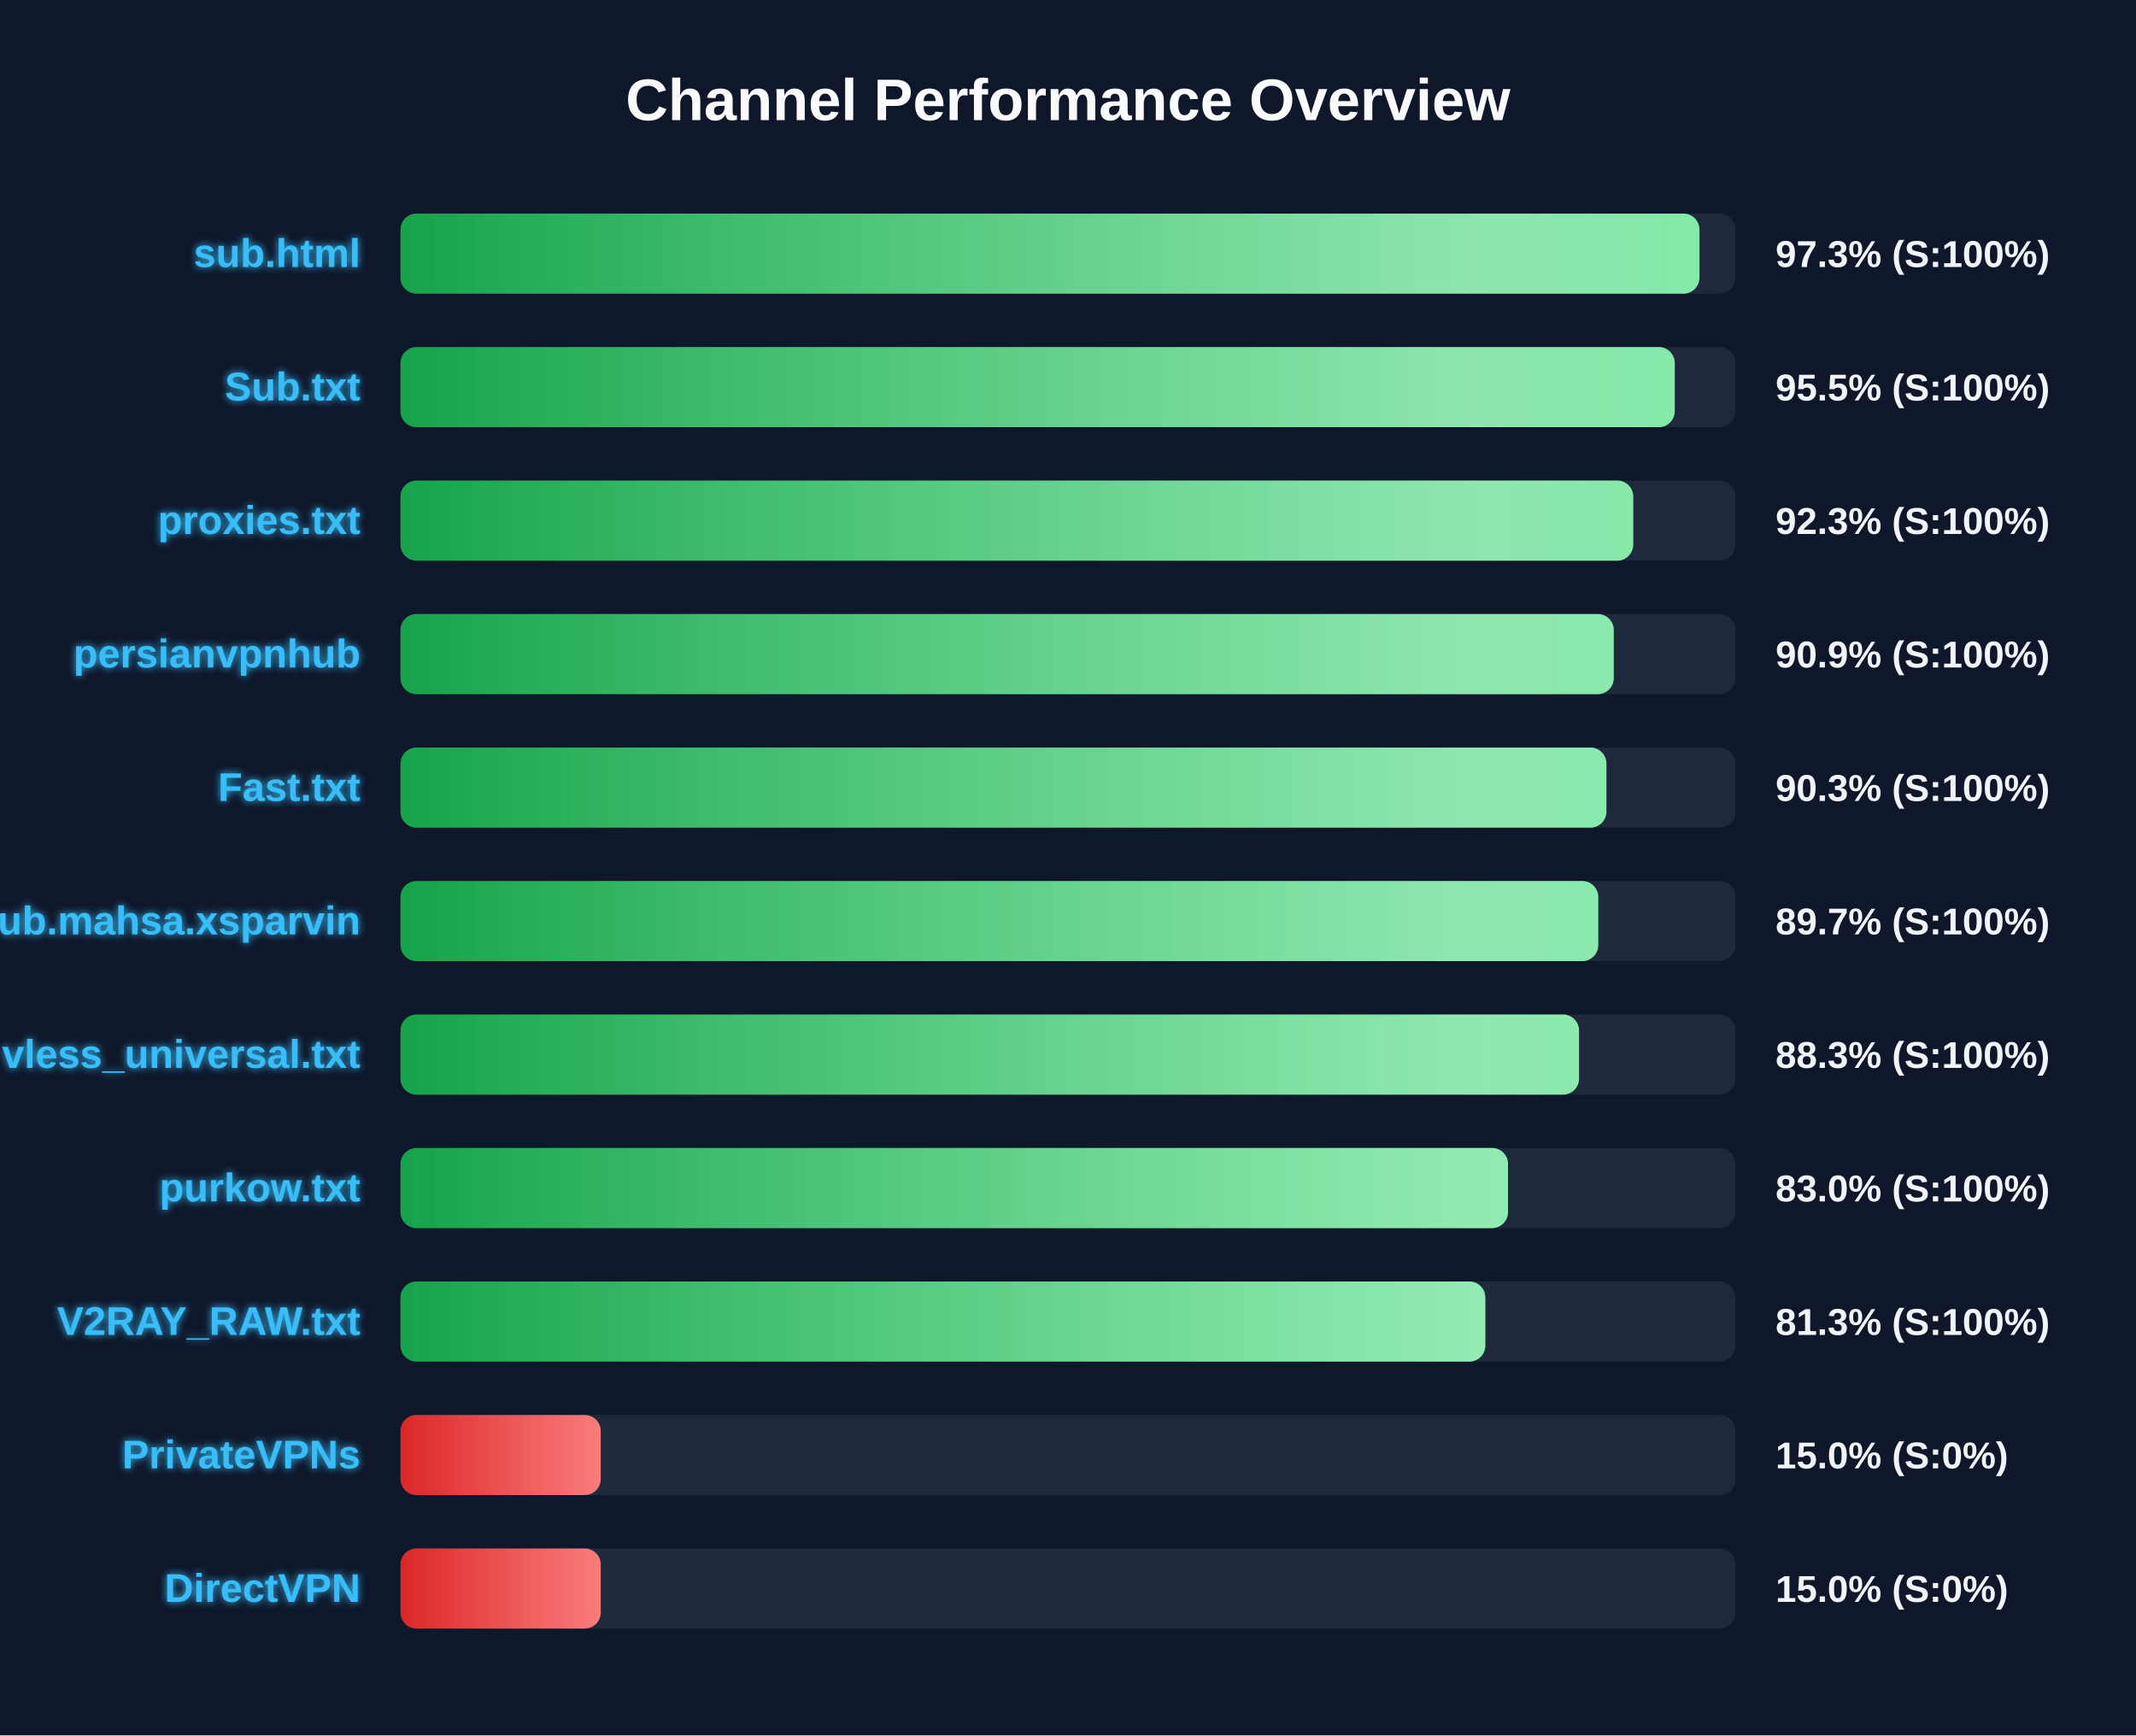
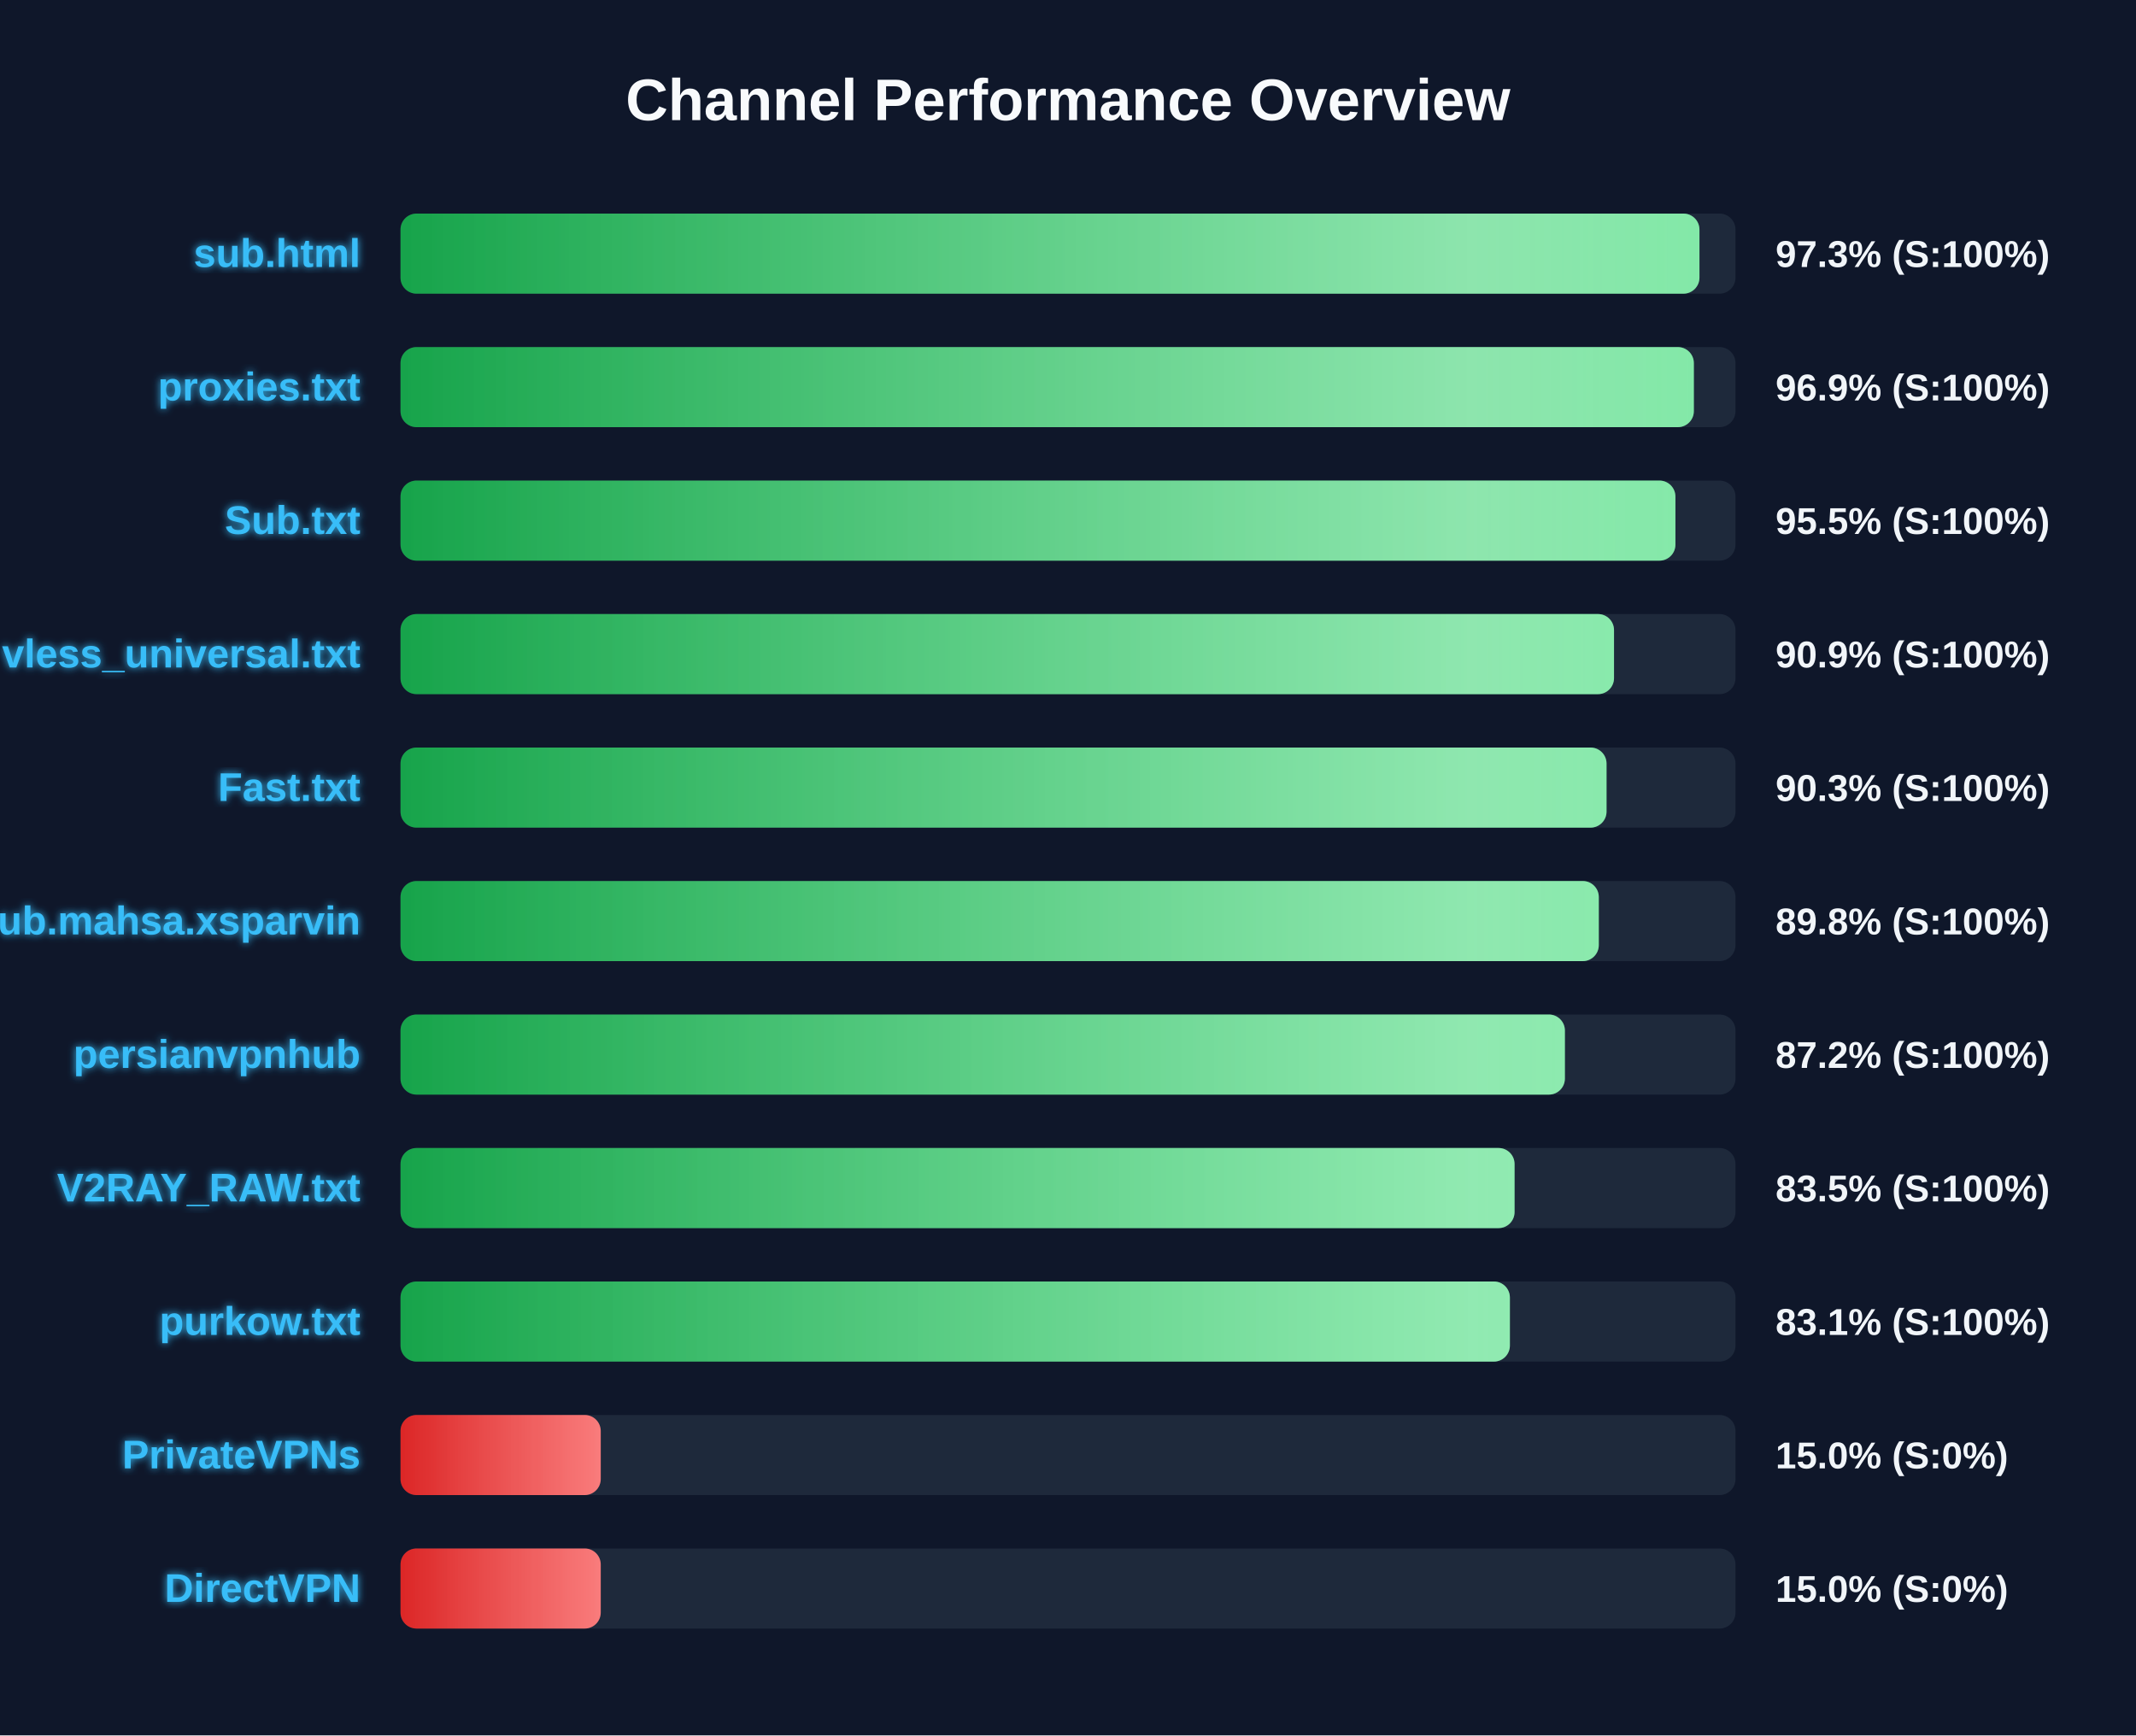
<svg xmlns="http://www.w3.org/2000/svg" width="800" height="650" version="1.1">
  <defs>
    <linearGradient id="grad-green" x1="0%" y1="0%" x2="100%" y2="0%">
      <stop offset="0%" stop-color="#16a34a" />
      <stop offset="100%" stop-color="#4ade80" />
    </linearGradient>
    <linearGradient id="grad-yellow" x1="0%" y1="0%" x2="100%" y2="0%">
      <stop offset="0%" stop-color="#ca8a04" />
      <stop offset="100%" stop-color="#fde047" />
    </linearGradient>
    <linearGradient id="grad-red" x1="0%" y1="0%" x2="100%" y2="0%">
      <stop offset="0%" stop-color="#dc2626" />
      <stop offset="100%" stop-color="#f87171" />
    </linearGradient>
    <linearGradient id="shimmer" x1="0%" y1="0%" x2="100%" y2="0%">
      <stop offset="0%" stop-color="rgba(255,255,255,0)" />
      <stop offset="50%" stop-color="rgba(255,255,255,0.4)" />
      <stop offset="100%" stop-color="rgba(255,255,255,0)" />
    </linearGradient>
    <filter id="glow" x="-20%" y="-20%" width="140%" height="140%">
      <feGaussianBlur stdDeviation="1.5" result="blur" />
      <feComposite in="SourceGraphic" in2="blur" operator="over" />
    </filter>
  </defs>
  <style>
        .bg-rect { fill: #0f172a; }
        .title { font: bold 22px 'Segoe UI', Arial, sans-serif; fill: #f8fafc; }
        .row { font: bold 15px 'Segoe UI', Arial, sans-serif; fill: #38bdf8; filter: url(#glow); }
        .score { font: bold 14px 'Segoe UI', Arial, sans-serif; fill: #f1f5f9; }
        @keyframes shimmer-anim {
            0% { transform: translateX(-100%); }
            100% { transform: translateX(200%); }
        }
        .shimmer-rect {
            animation: shimmer-anim 2.5s infinite linear;
        }
    </style>
  <rect width="100%" height="100%" class="bg-rect" />
  <text x="400" y="45" text-anchor="middle" class="title">Channel Performance Overview</text>
  <rect x="150" y="80" width="500" height="30" fill="#1e293b" rx="6" />
  <clipPath id="clip-0">
    <rect x="150" y="80" width="486.5" height="30" rx="6" />
  </clipPath>
  <rect x="150" y="80" width="486.5" height="30" fill="url(#grad-green)" rx="6" />
  <g clip-path="url(#clip-0)">
    <rect x="150" y="80" width="100%" height="30" fill="url(#shimmer)" class="shimmer-rect" />
  </g>
  <text x="135" y="100" text-anchor="end" class="row">sub.html</text>
  <text x="665" y="100" text-anchor="start" class="score">97.3% (S:100%)</text>
  <rect x="150" y="130" width="500" height="30" fill="#1e293b" rx="6" />
  <clipPath id="clip-1">
-     <rect x="150" y="130" width="477.25" height="30" rx="6" />
+     <rect x="150" y="130" width="484.4" height="30" rx="6" />
  </clipPath>
-   <rect x="150" y="130" width="477.25" height="30" fill="url(#grad-green)" rx="6" />
+   <rect x="150" y="130" width="484.4" height="30" fill="url(#grad-green)" rx="6" />
  <g clip-path="url(#clip-1)">
    <rect x="150" y="130" width="100%" height="30" fill="url(#shimmer)" class="shimmer-rect" />
  </g>
-   <text x="135" y="150" text-anchor="end" class="row">Sub.txt</text>
-   <text x="665" y="150" text-anchor="start" class="score">95.5% (S:100%)</text>
+   <text x="135" y="150" text-anchor="end" class="row">proxies.txt</text>
+   <text x="665" y="150" text-anchor="start" class="score">96.9% (S:100%)</text>
  <rect x="150" y="180" width="500" height="30" fill="#1e293b" rx="6" />
  <clipPath id="clip-2">
-     <rect x="150" y="180" width="461.7" height="30" rx="6" />
+     <rect x="150" y="180" width="477.5" height="30" rx="6" />
  </clipPath>
-   <rect x="150" y="180" width="461.7" height="30" fill="url(#grad-green)" rx="6" />
+   <rect x="150" y="180" width="477.5" height="30" fill="url(#grad-green)" rx="6" />
  <g clip-path="url(#clip-2)">
    <rect x="150" y="180" width="100%" height="30" fill="url(#shimmer)" class="shimmer-rect" />
  </g>
-   <text x="135" y="200" text-anchor="end" class="row">proxies.txt</text>
-   <text x="665" y="200" text-anchor="start" class="score">92.3% (S:100%)</text>
+   <text x="135" y="200" text-anchor="end" class="row">Sub.txt</text>
+   <text x="665" y="200" text-anchor="start" class="score">95.5% (S:100%)</text>
  <rect x="150" y="230" width="500" height="30" fill="#1e293b" rx="6" />
  <clipPath id="clip-3">
-     <rect x="150" y="230" width="454.4" height="30" rx="6" />
+     <rect x="150" y="230" width="454.5" height="30" rx="6" />
  </clipPath>
-   <rect x="150" y="230" width="454.4" height="30" fill="url(#grad-green)" rx="6" />
+   <rect x="150" y="230" width="454.5" height="30" fill="url(#grad-green)" rx="6" />
  <g clip-path="url(#clip-3)">
    <rect x="150" y="230" width="100%" height="30" fill="url(#shimmer)" class="shimmer-rect" />
  </g>
-   <text x="135" y="250" text-anchor="end" class="row">persianvpnhub</text>
+   <text x="135" y="250" text-anchor="end" class="row">vless_universal.txt</text>
  <text x="665" y="250" text-anchor="start" class="score">90.9% (S:100%)</text>
  <rect x="150" y="280" width="500" height="30" fill="#1e293b" rx="6" />
  <clipPath id="clip-4">
-     <rect x="150" y="280" width="451.65" height="30" rx="6" />
+     <rect x="150" y="280" width="451.7" height="30" rx="6" />
  </clipPath>
-   <rect x="150" y="280" width="451.65" height="30" fill="url(#grad-green)" rx="6" />
+   <rect x="150" y="280" width="451.7" height="30" fill="url(#grad-green)" rx="6" />
  <g clip-path="url(#clip-4)">
    <rect x="150" y="280" width="100%" height="30" fill="url(#shimmer)" class="shimmer-rect" />
  </g>
  <text x="135" y="300" text-anchor="end" class="row">Fast.txt</text>
  <text x="665" y="300" text-anchor="start" class="score">90.3% (S:100%)</text>
  <rect x="150" y="330" width="500" height="30" fill="#1e293b" rx="6" />
  <clipPath id="clip-5">
-     <rect x="150" y="330" width="448.6" height="30" rx="6" />
+     <rect x="150" y="330" width="448.8" height="30" rx="6" />
  </clipPath>
-   <rect x="150" y="330" width="448.6" height="30" fill="url(#grad-green)" rx="6" />
+   <rect x="150" y="330" width="448.8" height="30" fill="url(#grad-green)" rx="6" />
  <g clip-path="url(#clip-5)">
    <rect x="150" y="330" width="100%" height="30" fill="url(#shimmer)" class="shimmer-rect" />
  </g>
  <text x="135" y="350" text-anchor="end" class="row">Sub.mahsa.xsparvin</text>
-   <text x="665" y="350" text-anchor="start" class="score">89.7% (S:100%)</text>
+   <text x="665" y="350" text-anchor="start" class="score">89.8% (S:100%)</text>
  <rect x="150" y="380" width="500" height="30" fill="#1e293b" rx="6" />
  <clipPath id="clip-6">
-     <rect x="150" y="380" width="441.4" height="30" rx="6" />
+     <rect x="150" y="380" width="436.1" height="30" rx="6" />
  </clipPath>
-   <rect x="150" y="380" width="441.4" height="30" fill="url(#grad-green)" rx="6" />
+   <rect x="150" y="380" width="436.1" height="30" fill="url(#grad-green)" rx="6" />
  <g clip-path="url(#clip-6)">
    <rect x="150" y="380" width="100%" height="30" fill="url(#shimmer)" class="shimmer-rect" />
  </g>
-   <text x="135" y="400" text-anchor="end" class="row">vless_universal.txt</text>
-   <text x="665" y="400" text-anchor="start" class="score">88.3% (S:100%)</text>
+   <text x="135" y="400" text-anchor="end" class="row">persianvpnhub</text>
+   <text x="665" y="400" text-anchor="start" class="score">87.2% (S:100%)</text>
  <rect x="150" y="430" width="500" height="30" fill="#1e293b" rx="6" />
  <clipPath id="clip-7">
-     <rect x="150" y="430" width="414.8" height="30" rx="6" />
+     <rect x="150" y="430" width="417.25" height="30" rx="6" />
  </clipPath>
-   <rect x="150" y="430" width="414.8" height="30" fill="url(#grad-green)" rx="6" />
+   <rect x="150" y="430" width="417.25" height="30" fill="url(#grad-green)" rx="6" />
  <g clip-path="url(#clip-7)">
    <rect x="150" y="430" width="100%" height="30" fill="url(#shimmer)" class="shimmer-rect" />
  </g>
-   <text x="135" y="450" text-anchor="end" class="row">purkow.txt</text>
-   <text x="665" y="450" text-anchor="start" class="score">83.0% (S:100%)</text>
+   <text x="135" y="450" text-anchor="end" class="row">V2RAY_RAW.txt</text>
+   <text x="665" y="450" text-anchor="start" class="score">83.5% (S:100%)</text>
  <rect x="150" y="480" width="500" height="30" fill="#1e293b" rx="6" />
  <clipPath id="clip-8">
-     <rect x="150" y="480" width="406.3" height="30" rx="6" />
+     <rect x="150" y="480" width="415.5" height="30" rx="6" />
  </clipPath>
-   <rect x="150" y="480" width="406.3" height="30" fill="url(#grad-green)" rx="6" />
+   <rect x="150" y="480" width="415.5" height="30" fill="url(#grad-green)" rx="6" />
  <g clip-path="url(#clip-8)">
    <rect x="150" y="480" width="100%" height="30" fill="url(#shimmer)" class="shimmer-rect" />
  </g>
-   <text x="135" y="500" text-anchor="end" class="row">V2RAY_RAW.txt</text>
-   <text x="665" y="500" text-anchor="start" class="score">81.3% (S:100%)</text>
+   <text x="135" y="500" text-anchor="end" class="row">purkow.txt</text>
+   <text x="665" y="500" text-anchor="start" class="score">83.1% (S:100%)</text>
  <rect x="150" y="530" width="500" height="30" fill="#1e293b" rx="6" />
  <clipPath id="clip-9">
    <rect x="150" y="530" width="75.0" height="30" rx="6" />
  </clipPath>
  <rect x="150" y="530" width="75.0" height="30" fill="url(#grad-red)" rx="6" />
  <g clip-path="url(#clip-9)">
    <rect x="150" y="530" width="100%" height="30" fill="url(#shimmer)" class="shimmer-rect" />
  </g>
  <text x="135" y="550" text-anchor="end" class="row">PrivateVPNs</text>
  <text x="665" y="550" text-anchor="start" class="score">15.0% (S:0%)</text>
  <rect x="150" y="580" width="500" height="30" fill="#1e293b" rx="6" />
  <clipPath id="clip-10">
    <rect x="150" y="580" width="75.0" height="30" rx="6" />
  </clipPath>
  <rect x="150" y="580" width="75.0" height="30" fill="url(#grad-red)" rx="6" />
  <g clip-path="url(#clip-10)">
    <rect x="150" y="580" width="100%" height="30" fill="url(#shimmer)" class="shimmer-rect" />
  </g>
  <text x="135" y="600" text-anchor="end" class="row">DirectVPN</text>
  <text x="665" y="600" text-anchor="start" class="score">15.0% (S:0%)</text>
</svg>
